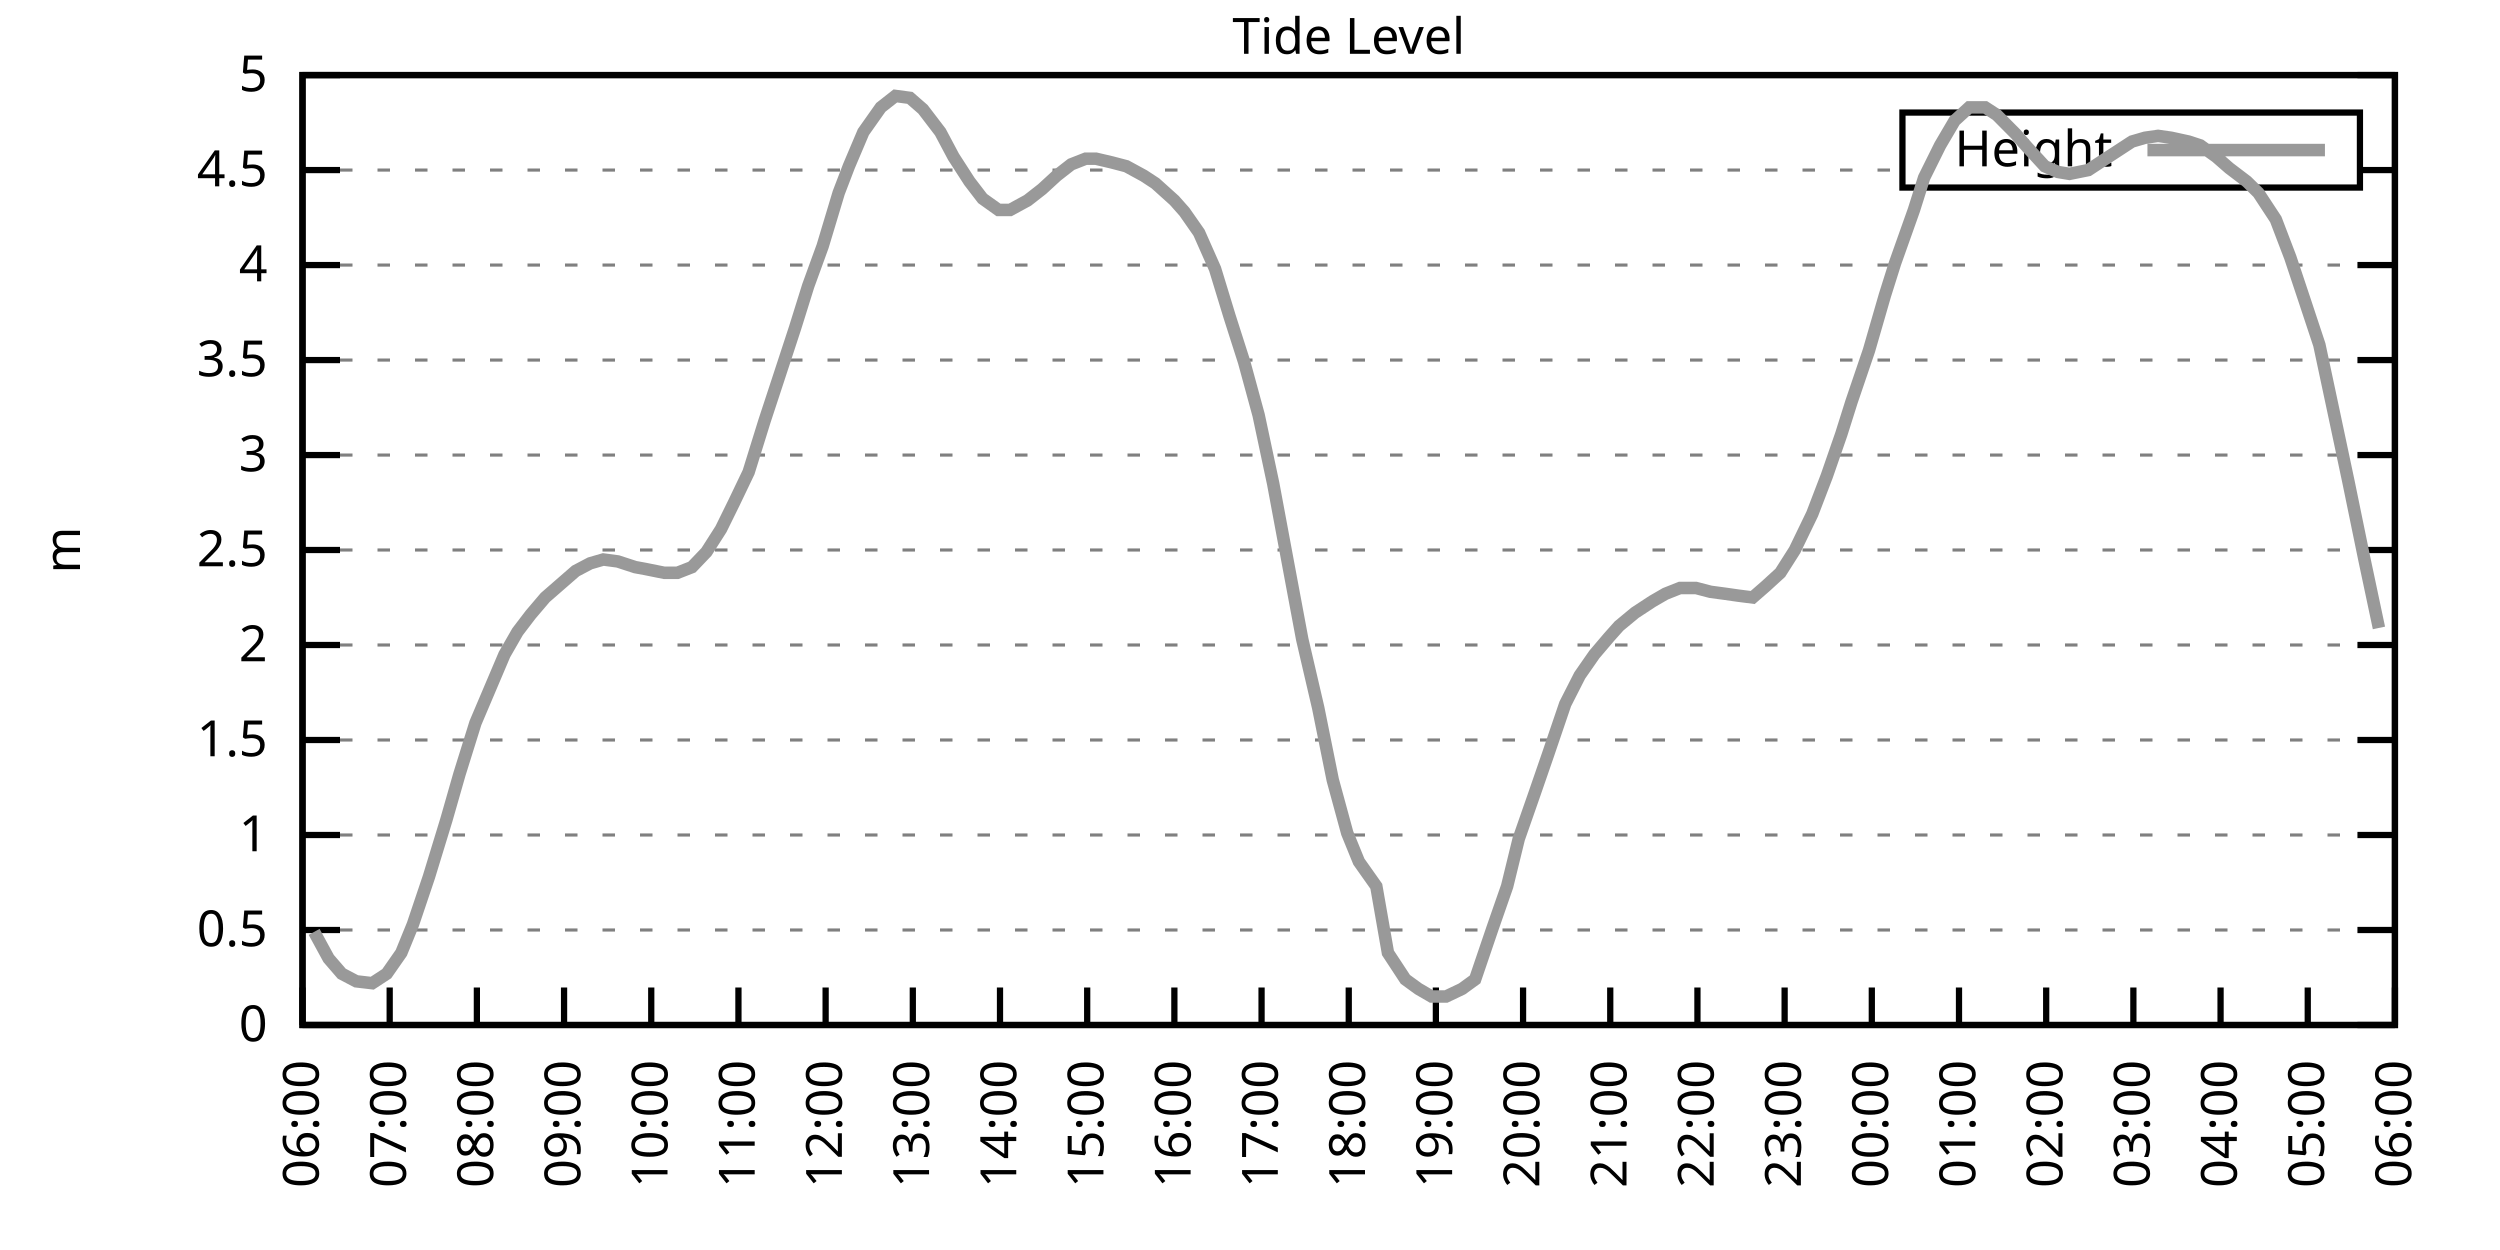
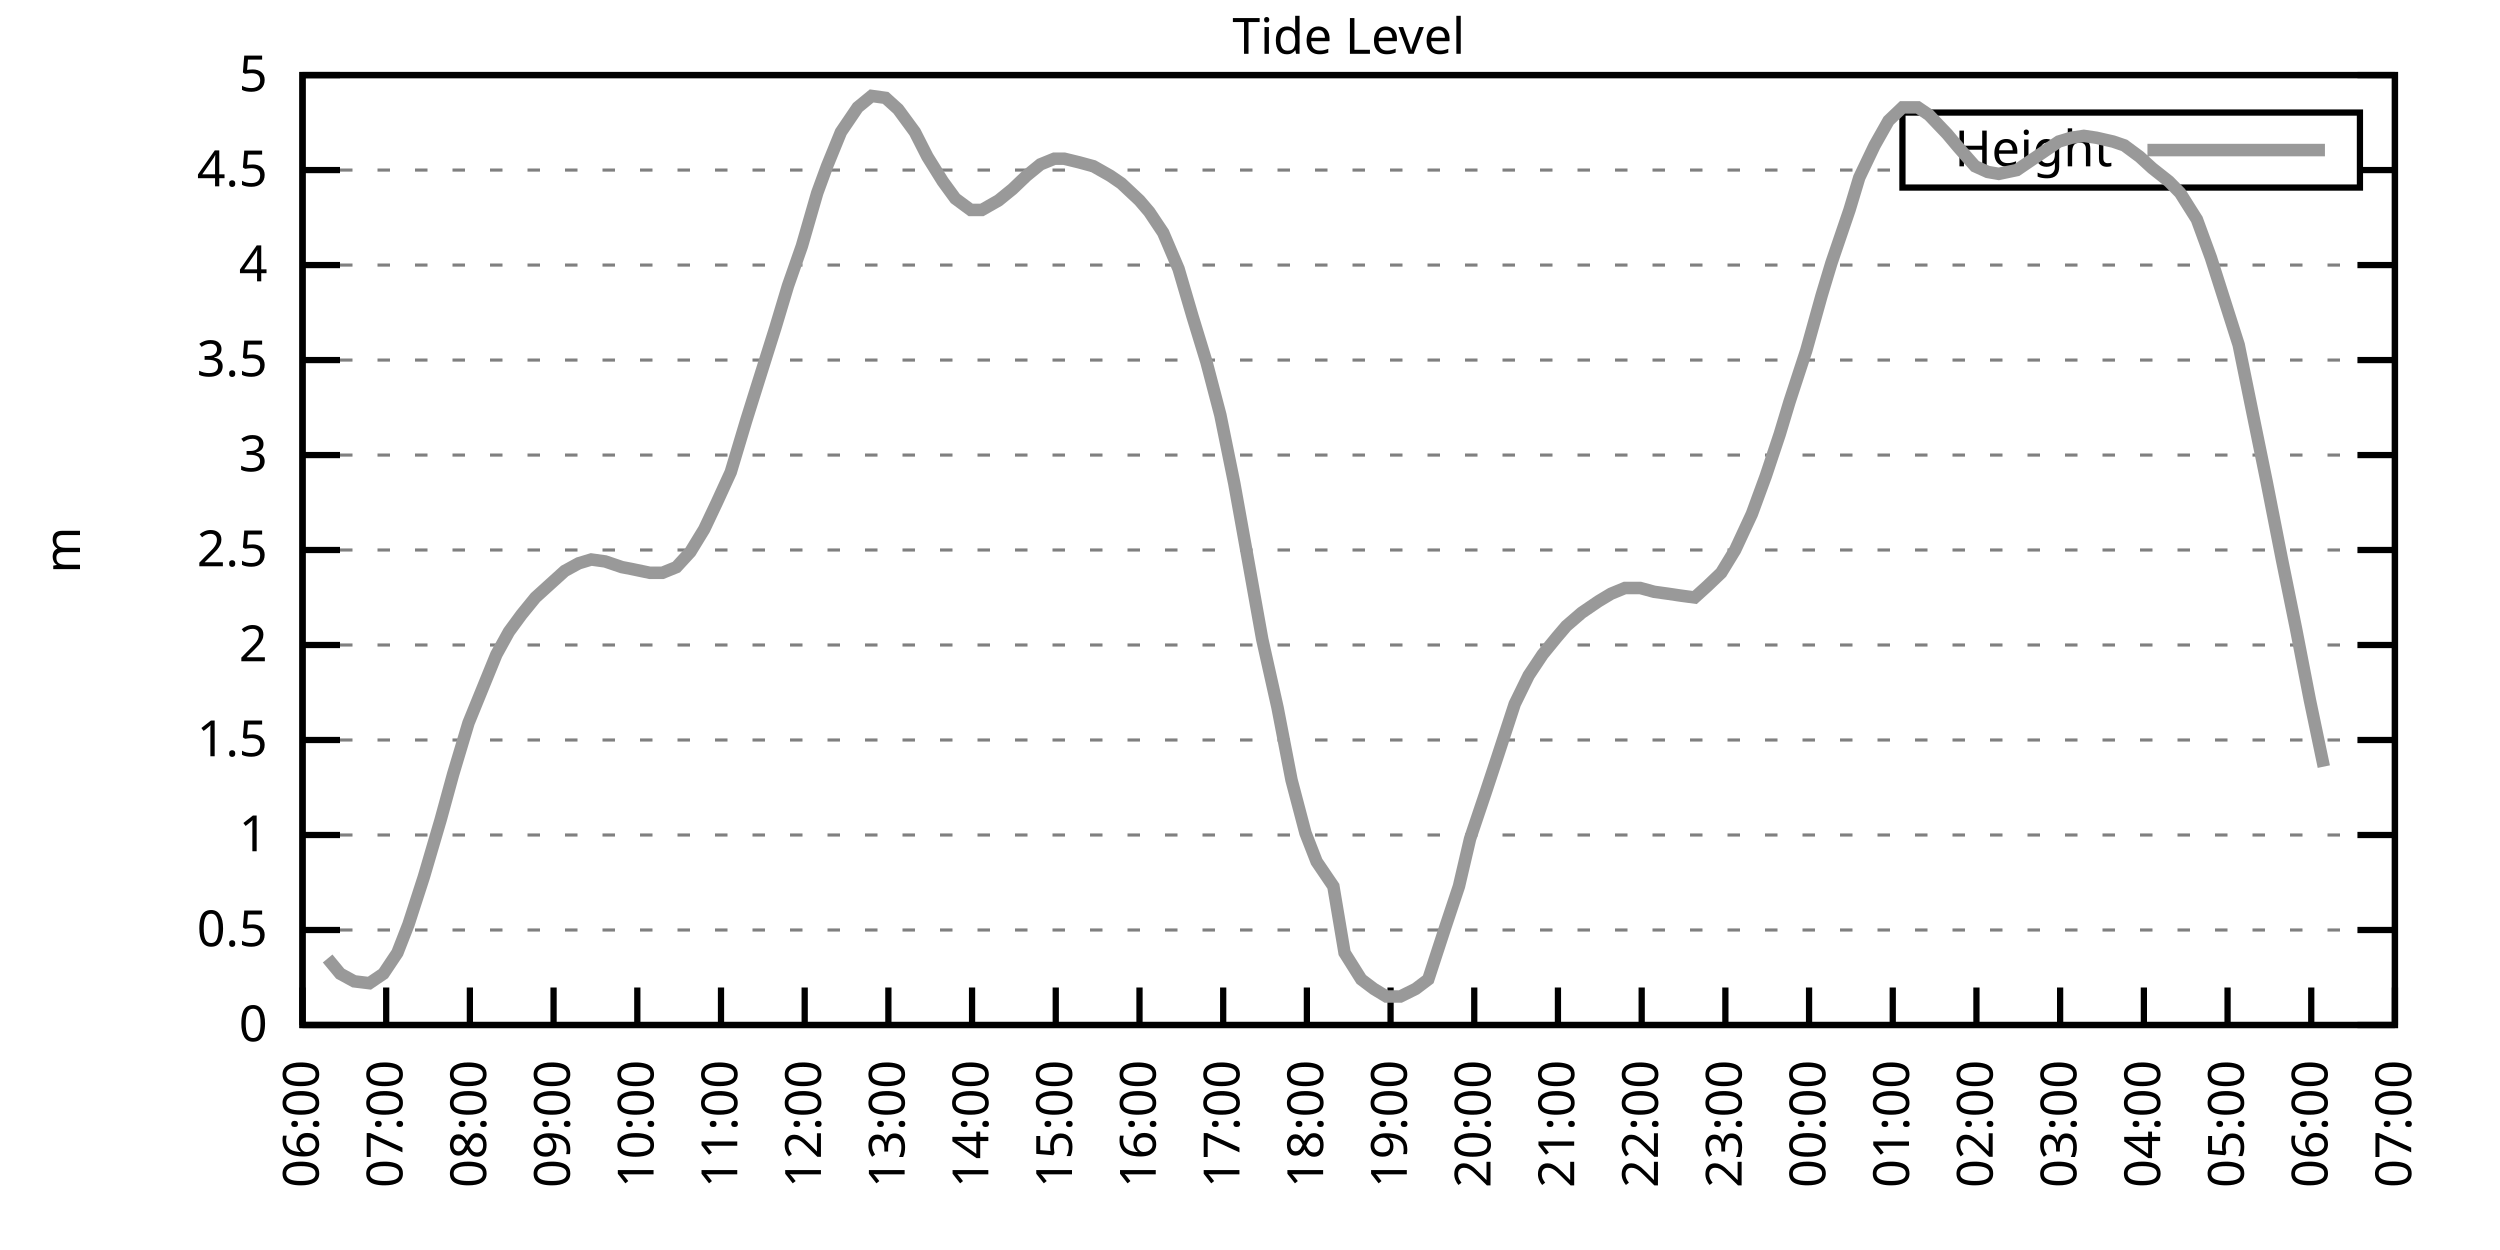
<svg xmlns="http://www.w3.org/2000/svg" xmlns:xlink="http://www.w3.org/1999/xlink" width="400" height="200" viewBox="0 0 400 200">
  <g id="gnuplot_canvas">
    <rect x="0" y="0" width="400" height="200" fill="none" />
    <defs>
      <circle id="gpDot" r="0.5" stroke-width="0.5" stroke="currentColor" />
      <path id="gpPt0" stroke-width="0.333" stroke="currentColor" d="M-1,0 h2 M0,-1 v2" />
      <path id="gpPt1" stroke-width="0.333" stroke="currentColor" d="M-1,-1 L1,1 M1,-1 L-1,1" />
      <path id="gpPt2" stroke-width="0.333" stroke="currentColor" d="M-1,0 L1,0 M0,-1 L0,1 M-1,-1 L1,1 M-1,1 L1,-1" />
      <rect id="gpPt3" stroke-width="0.333" stroke="currentColor" x="-1" y="-1" width="2" height="2" />
      <rect id="gpPt4" stroke-width="0.333" stroke="currentColor" fill="currentColor" x="-1" y="-1" width="2" height="2" />
      <circle id="gpPt5" stroke-width="0.333" stroke="currentColor" cx="0" cy="0" r="1" />
      <use xlink:href="#gpPt5" id="gpPt6" fill="currentColor" stroke="none" />
      <path id="gpPt7" stroke-width="0.333" stroke="currentColor" d="M0,-1.33 L-1.33,0.67 L1.33,0.67 z" />
      <use xlink:href="#gpPt7" id="gpPt8" fill="currentColor" stroke="none" />
      <use xlink:href="#gpPt7" id="gpPt9" stroke="currentColor" transform="rotate(180)" />
      <use xlink:href="#gpPt9" id="gpPt10" fill="currentColor" stroke="none" />
      <use xlink:href="#gpPt3" id="gpPt11" stroke="currentColor" transform="rotate(45)" />
      <use xlink:href="#gpPt11" id="gpPt12" fill="currentColor" stroke="none" />
      <path id="gpPt13" stroke-width="0.333" stroke="currentColor" d="M0,1.330 L1.265,0.411 L0.782,-1.067 L-0.782,-1.076 L-1.265,0.411 z" />
      <use xlink:href="#gpPt13" id="gpPt14" fill="currentColor" stroke="none" />
      <filter id="textbox" filterUnits="objectBoundingBox" x="0" y="0" height="1" width="1">
        <feFlood flood-color="white" flood-opacity="1" result="bgnd" />
        <feComposite in="SourceGraphic" in2="bgnd" operator="atop" />
      </filter>
      <filter id="greybox" filterUnits="objectBoundingBox" x="0" y="0" height="1" width="1">
        <feFlood flood-color="lightgrey" flood-opacity="1" result="grey" />
        <feComposite in="SourceGraphic" in2="grey" operator="atop" />
      </filter>
    </defs>
    <g fill="none" color="white" stroke="currentColor" stroke-width="1.00" stroke-linecap="butt" stroke-linejoin="miter">
</g>
    <g fill="none" color="black" stroke="currentColor" stroke-width="1.00" stroke-linecap="butt" stroke-linejoin="miter">
      <g stroke="none" shape-rendering="crispEdges">
        <polygon fill="rgb(255, 255, 255)" points="48.40,164.00 383.18,164.00 383.18,12.02 48.40,12.02 " />
      </g>
    </g>
    <g fill="none" color="black" stroke="currentColor" stroke-width="1.00" stroke-linecap="butt" stroke-linejoin="miter">
</g>
    <g fill="none" color="black" stroke="black" stroke-width="0.50" stroke-linecap="butt" stroke-linejoin="miter">
</g>
    <g fill="none" color="gray" stroke="currentColor" stroke-width="0.50" stroke-linecap="butt" stroke-linejoin="miter">
      <path stroke="gray" stroke-dasharray="2,4" class="gridline" d="M48.40,164.00 L383.19,164.00  " />
    </g>
    <g fill="none" color="gray" stroke="gray" stroke-width="1.00" stroke-linecap="butt" stroke-linejoin="miter">
</g>
    <g fill="none" color="black" stroke="currentColor" stroke-width="1.00" stroke-linecap="butt" stroke-linejoin="miter">
      <path stroke="black" d="M48.40,164.00 L54.40,164.00 M383.19,164.00 L377.19,164.00  " />
      <g transform="translate(42.80,166.60)" stroke="none" fill="black" font-family="Sans" font-size="8.00" text-anchor="end">
        <text>
          <tspan font-family="Sans"> 0</tspan>
        </text>
      </g>
    </g>
    <g fill="none" color="black" stroke="currentColor" stroke-width="1.00" stroke-linecap="butt" stroke-linejoin="miter">
</g>
    <g fill="none" color="black" stroke="black" stroke-width="0.50" stroke-linecap="butt" stroke-linejoin="miter">
</g>
    <g fill="none" color="gray" stroke="currentColor" stroke-width="0.50" stroke-linecap="butt" stroke-linejoin="miter">
      <path stroke="gray" stroke-dasharray="2,4" class="gridline" d="M48.40,148.80 L383.19,148.80  " />
    </g>
    <g fill="none" color="gray" stroke="gray" stroke-width="1.00" stroke-linecap="butt" stroke-linejoin="miter">
</g>
    <g fill="none" color="black" stroke="currentColor" stroke-width="1.00" stroke-linecap="butt" stroke-linejoin="miter">
      <path stroke="black" d="M48.40,148.80 L54.40,148.80 M383.19,148.80 L377.19,148.80  " />
      <g transform="translate(42.80,151.40)" stroke="none" fill="black" font-family="Sans" font-size="8.00" text-anchor="end">
        <text>
          <tspan font-family="Sans"> 0.5</tspan>
        </text>
      </g>
    </g>
    <g fill="none" color="black" stroke="currentColor" stroke-width="1.00" stroke-linecap="butt" stroke-linejoin="miter">
</g>
    <g fill="none" color="black" stroke="black" stroke-width="0.50" stroke-linecap="butt" stroke-linejoin="miter">
</g>
    <g fill="none" color="gray" stroke="currentColor" stroke-width="0.50" stroke-linecap="butt" stroke-linejoin="miter">
      <path stroke="gray" stroke-dasharray="2,4" class="gridline" d="M48.40,133.60 L383.19,133.60  " />
    </g>
    <g fill="none" color="gray" stroke="gray" stroke-width="1.00" stroke-linecap="butt" stroke-linejoin="miter">
</g>
    <g fill="none" color="black" stroke="currentColor" stroke-width="1.00" stroke-linecap="butt" stroke-linejoin="miter">
      <path stroke="black" d="M48.40,133.60 L54.40,133.60 M383.19,133.60 L377.19,133.60  " />
      <g transform="translate(42.80,136.20)" stroke="none" fill="black" font-family="Sans" font-size="8.00" text-anchor="end">
        <text>
          <tspan font-family="Sans"> 1</tspan>
        </text>
      </g>
    </g>
    <g fill="none" color="black" stroke="currentColor" stroke-width="1.00" stroke-linecap="butt" stroke-linejoin="miter">
</g>
    <g fill="none" color="black" stroke="black" stroke-width="0.50" stroke-linecap="butt" stroke-linejoin="miter">
</g>
    <g fill="none" color="gray" stroke="currentColor" stroke-width="0.50" stroke-linecap="butt" stroke-linejoin="miter">
      <path stroke="gray" stroke-dasharray="2,4" class="gridline" d="M48.40,118.40 L383.19,118.40  " />
    </g>
    <g fill="none" color="gray" stroke="gray" stroke-width="1.00" stroke-linecap="butt" stroke-linejoin="miter">
</g>
    <g fill="none" color="black" stroke="currentColor" stroke-width="1.00" stroke-linecap="butt" stroke-linejoin="miter">
      <path stroke="black" d="M48.40,118.40 L54.40,118.40 M383.19,118.40 L377.19,118.40  " />
      <g transform="translate(42.80,121.00)" stroke="none" fill="black" font-family="Sans" font-size="8.00" text-anchor="end">
        <text>
          <tspan font-family="Sans"> 1.5</tspan>
        </text>
      </g>
    </g>
    <g fill="none" color="black" stroke="currentColor" stroke-width="1.00" stroke-linecap="butt" stroke-linejoin="miter">
</g>
    <g fill="none" color="black" stroke="black" stroke-width="0.50" stroke-linecap="butt" stroke-linejoin="miter">
</g>
    <g fill="none" color="gray" stroke="currentColor" stroke-width="0.50" stroke-linecap="butt" stroke-linejoin="miter">
      <path stroke="gray" stroke-dasharray="2,4" class="gridline" d="M48.40,103.20 L383.19,103.20  " />
    </g>
    <g fill="none" color="gray" stroke="gray" stroke-width="1.00" stroke-linecap="butt" stroke-linejoin="miter">
</g>
    <g fill="none" color="black" stroke="currentColor" stroke-width="1.00" stroke-linecap="butt" stroke-linejoin="miter">
      <path stroke="black" d="M48.40,103.20 L54.40,103.20 M383.19,103.20 L377.19,103.20  " />
      <g transform="translate(42.80,105.80)" stroke="none" fill="black" font-family="Sans" font-size="8.00" text-anchor="end">
        <text>
          <tspan font-family="Sans"> 2</tspan>
        </text>
      </g>
    </g>
    <g fill="none" color="black" stroke="currentColor" stroke-width="1.00" stroke-linecap="butt" stroke-linejoin="miter">
</g>
    <g fill="none" color="black" stroke="black" stroke-width="0.50" stroke-linecap="butt" stroke-linejoin="miter">
</g>
    <g fill="none" color="gray" stroke="currentColor" stroke-width="0.50" stroke-linecap="butt" stroke-linejoin="miter">
      <path stroke="gray" stroke-dasharray="2,4" class="gridline" d="M48.40,88.00 L383.19,88.00  " />
    </g>
    <g fill="none" color="gray" stroke="gray" stroke-width="1.00" stroke-linecap="butt" stroke-linejoin="miter">
</g>
    <g fill="none" color="black" stroke="currentColor" stroke-width="1.00" stroke-linecap="butt" stroke-linejoin="miter">
      <path stroke="black" d="M48.40,88.00 L54.40,88.00 M383.19,88.00 L377.19,88.00  " />
      <g transform="translate(42.80,90.60)" stroke="none" fill="black" font-family="Sans" font-size="8.00" text-anchor="end">
        <text>
          <tspan font-family="Sans"> 2.5</tspan>
        </text>
      </g>
    </g>
    <g fill="none" color="black" stroke="currentColor" stroke-width="1.00" stroke-linecap="butt" stroke-linejoin="miter">
</g>
    <g fill="none" color="black" stroke="black" stroke-width="0.50" stroke-linecap="butt" stroke-linejoin="miter">
</g>
    <g fill="none" color="gray" stroke="currentColor" stroke-width="0.50" stroke-linecap="butt" stroke-linejoin="miter">
      <path stroke="gray" stroke-dasharray="2,4" class="gridline" d="M48.40,72.81 L383.19,72.81  " />
    </g>
    <g fill="none" color="gray" stroke="gray" stroke-width="1.00" stroke-linecap="butt" stroke-linejoin="miter">
</g>
    <g fill="none" color="black" stroke="currentColor" stroke-width="1.00" stroke-linecap="butt" stroke-linejoin="miter">
      <path stroke="black" d="M48.40,72.81 L54.40,72.81 M383.19,72.81 L377.19,72.81  " />
      <g transform="translate(42.80,75.41)" stroke="none" fill="black" font-family="Sans" font-size="8.00" text-anchor="end">
        <text>
          <tspan font-family="Sans"> 3</tspan>
        </text>
      </g>
    </g>
    <g fill="none" color="black" stroke="currentColor" stroke-width="1.00" stroke-linecap="butt" stroke-linejoin="miter">
</g>
    <g fill="none" color="black" stroke="black" stroke-width="0.50" stroke-linecap="butt" stroke-linejoin="miter">
</g>
    <g fill="none" color="gray" stroke="currentColor" stroke-width="0.50" stroke-linecap="butt" stroke-linejoin="miter">
      <path stroke="gray" stroke-dasharray="2,4" class="gridline" d="M48.40,57.61 L383.19,57.61  " />
    </g>
    <g fill="none" color="gray" stroke="gray" stroke-width="1.00" stroke-linecap="butt" stroke-linejoin="miter">
</g>
    <g fill="none" color="black" stroke="currentColor" stroke-width="1.00" stroke-linecap="butt" stroke-linejoin="miter">
      <path stroke="black" d="M48.40,57.61 L54.40,57.61 M383.19,57.61 L377.19,57.61  " />
      <g transform="translate(42.80,60.21)" stroke="none" fill="black" font-family="Sans" font-size="8.00" text-anchor="end">
        <text>
          <tspan font-family="Sans"> 3.5</tspan>
        </text>
      </g>
    </g>
    <g fill="none" color="black" stroke="currentColor" stroke-width="1.00" stroke-linecap="butt" stroke-linejoin="miter">
</g>
    <g fill="none" color="black" stroke="black" stroke-width="0.50" stroke-linecap="butt" stroke-linejoin="miter">
</g>
    <g fill="none" color="gray" stroke="currentColor" stroke-width="0.50" stroke-linecap="butt" stroke-linejoin="miter">
      <path stroke="gray" stroke-dasharray="2,4" class="gridline" d="M48.40,42.41 L383.19,42.41  " />
    </g>
    <g fill="none" color="gray" stroke="gray" stroke-width="1.00" stroke-linecap="butt" stroke-linejoin="miter">
</g>
    <g fill="none" color="black" stroke="currentColor" stroke-width="1.00" stroke-linecap="butt" stroke-linejoin="miter">
      <path stroke="black" d="M48.40,42.41 L54.40,42.41 M383.19,42.41 L377.19,42.41  " />
      <g transform="translate(42.80,45.01)" stroke="none" fill="black" font-family="Sans" font-size="8.00" text-anchor="end">
        <text>
          <tspan font-family="Sans"> 4</tspan>
        </text>
      </g>
    </g>
    <g fill="none" color="black" stroke="currentColor" stroke-width="1.00" stroke-linecap="butt" stroke-linejoin="miter">
</g>
    <g fill="none" color="black" stroke="black" stroke-width="0.50" stroke-linecap="butt" stroke-linejoin="miter">
</g>
    <g fill="none" color="gray" stroke="currentColor" stroke-width="0.50" stroke-linecap="butt" stroke-linejoin="miter">
      <path stroke="gray" stroke-dasharray="2,4" class="gridline" d="M48.40,27.21 L304.39,27.21 M377.59,27.21 L383.19,27.21  " />
    </g>
    <g fill="none" color="gray" stroke="gray" stroke-width="1.00" stroke-linecap="butt" stroke-linejoin="miter">
</g>
    <g fill="none" color="black" stroke="currentColor" stroke-width="1.00" stroke-linecap="butt" stroke-linejoin="miter">
      <path stroke="black" d="M48.40,27.21 L54.40,27.21 M383.19,27.21 L377.19,27.21  " />
      <g transform="translate(42.80,29.81)" stroke="none" fill="black" font-family="Sans" font-size="8.00" text-anchor="end">
        <text>
          <tspan font-family="Sans"> 4.5</tspan>
        </text>
      </g>
    </g>
    <g fill="none" color="black" stroke="currentColor" stroke-width="1.00" stroke-linecap="butt" stroke-linejoin="miter">
</g>
    <g fill="none" color="black" stroke="black" stroke-width="0.50" stroke-linecap="butt" stroke-linejoin="miter">
</g>
    <g fill="none" color="gray" stroke="currentColor" stroke-width="0.50" stroke-linecap="butt" stroke-linejoin="miter">
      <path stroke="gray" stroke-dasharray="2,4" class="gridline" d="M48.40,12.01 L383.19,12.01  " />
    </g>
    <g fill="none" color="gray" stroke="gray" stroke-width="1.00" stroke-linecap="butt" stroke-linejoin="miter">
</g>
    <g fill="none" color="black" stroke="currentColor" stroke-width="1.00" stroke-linecap="butt" stroke-linejoin="miter">
      <path stroke="black" d="M48.40,12.01 L54.40,12.01 M383.19,12.01 L377.19,12.01  " />
      <g transform="translate(42.80,14.61)" stroke="none" fill="black" font-family="Sans" font-size="8.00" text-anchor="end">
        <text>
          <tspan font-family="Sans"> 5</tspan>
        </text>
      </g>
    </g>
    <g fill="none" color="black" stroke="currentColor" stroke-width="1.00" stroke-linecap="butt" stroke-linejoin="miter">
      <path stroke="black" d="M48.40,164.00 L48.40,158.00  " />
      <g transform="translate(51.00,169.60) rotate(270.00)" stroke="none" fill="black" font-family="Sans" font-size="8.00" text-anchor="end">
        <text>
          <tspan font-family="Sans">06:00</tspan>
        </text>
      </g>
    </g>
    <g fill="none" color="black" stroke="currentColor" stroke-width="1.00" stroke-linecap="butt" stroke-linejoin="miter">
-       <path stroke="black" d="M62.35,164.00 L62.35,158.00  " />
-       <g transform="translate(64.95,169.60) rotate(270.00)" stroke="none" fill="black" font-family="Sans" font-size="8.00" text-anchor="end">
+       <path stroke="black" d="M61.79,164.00 L61.79,158.00  " />
+       <g transform="translate(64.39,169.60) rotate(270.00)" stroke="none" fill="black" font-family="Sans" font-size="8.00" text-anchor="end">
        <text>
          <tspan font-family="Sans">07:00</tspan>
        </text>
      </g>
    </g>
    <g fill="none" color="black" stroke="currentColor" stroke-width="1.00" stroke-linecap="butt" stroke-linejoin="miter">
-       <path stroke="black" d="M76.30,164.00 L76.30,158.00  " />
-       <g transform="translate(78.90,169.60) rotate(270.00)" stroke="none" fill="black" font-family="Sans" font-size="8.00" text-anchor="end">
+       <path stroke="black" d="M75.18,164.00 L75.18,158.00  " />
+       <g transform="translate(77.78,169.60) rotate(270.00)" stroke="none" fill="black" font-family="Sans" font-size="8.00" text-anchor="end">
        <text>
          <tspan font-family="Sans">08:00</tspan>
        </text>
      </g>
    </g>
    <g fill="none" color="black" stroke="currentColor" stroke-width="1.00" stroke-linecap="butt" stroke-linejoin="miter">
-       <path stroke="black" d="M90.25,164.00 L90.25,158.00  " />
-       <g transform="translate(92.85,169.60) rotate(270.00)" stroke="none" fill="black" font-family="Sans" font-size="8.00" text-anchor="end">
+       <path stroke="black" d="M88.57,164.00 L88.57,158.00  " />
+       <g transform="translate(91.17,169.60) rotate(270.00)" stroke="none" fill="black" font-family="Sans" font-size="8.00" text-anchor="end">
        <text>
          <tspan font-family="Sans">09:00</tspan>
        </text>
      </g>
    </g>
    <g fill="none" color="black" stroke="currentColor" stroke-width="1.00" stroke-linecap="butt" stroke-linejoin="miter">
-       <path stroke="black" d="M104.20,164.00 L104.20,158.00  " />
-       <g transform="translate(106.80,169.60) rotate(270.00)" stroke="none" fill="black" font-family="Sans" font-size="8.00" text-anchor="end">
+       <path stroke="black" d="M101.97,164.00 L101.97,158.00  " />
+       <g transform="translate(104.57,169.60) rotate(270.00)" stroke="none" fill="black" font-family="Sans" font-size="8.00" text-anchor="end">
        <text>
          <tspan font-family="Sans">10:00</tspan>
        </text>
      </g>
    </g>
    <g fill="none" color="black" stroke="currentColor" stroke-width="1.00" stroke-linecap="butt" stroke-linejoin="miter">
-       <path stroke="black" d="M118.15,164.00 L118.15,158.00  " />
-       <g transform="translate(120.75,169.60) rotate(270.00)" stroke="none" fill="black" font-family="Sans" font-size="8.00" text-anchor="end">
+       <path stroke="black" d="M115.36,164.00 L115.36,158.00  " />
+       <g transform="translate(117.96,169.60) rotate(270.00)" stroke="none" fill="black" font-family="Sans" font-size="8.00" text-anchor="end">
        <text>
          <tspan font-family="Sans">11:00</tspan>
        </text>
      </g>
    </g>
    <g fill="none" color="black" stroke="currentColor" stroke-width="1.00" stroke-linecap="butt" stroke-linejoin="miter">
-       <path stroke="black" d="M132.10,164.00 L132.10,158.00  " />
-       <g transform="translate(134.70,169.60) rotate(270.00)" stroke="none" fill="black" font-family="Sans" font-size="8.00" text-anchor="end">
+       <path stroke="black" d="M128.75,164.00 L128.75,158.00  " />
+       <g transform="translate(131.35,169.60) rotate(270.00)" stroke="none" fill="black" font-family="Sans" font-size="8.00" text-anchor="end">
        <text>
          <tspan font-family="Sans">12:00</tspan>
        </text>
      </g>
    </g>
    <g fill="none" color="black" stroke="currentColor" stroke-width="1.00" stroke-linecap="butt" stroke-linejoin="miter">
-       <path stroke="black" d="M146.05,164.00 L146.05,158.00  " />
-       <g transform="translate(148.65,169.60) rotate(270.00)" stroke="none" fill="black" font-family="Sans" font-size="8.00" text-anchor="end">
+       <path stroke="black" d="M142.14,164.00 L142.14,158.00  " />
+       <g transform="translate(144.74,169.60) rotate(270.00)" stroke="none" fill="black" font-family="Sans" font-size="8.00" text-anchor="end">
        <text>
          <tspan font-family="Sans">13:00</tspan>
        </text>
      </g>
    </g>
    <g fill="none" color="black" stroke="currentColor" stroke-width="1.00" stroke-linecap="butt" stroke-linejoin="miter">
-       <path stroke="black" d="M160.00,164.00 L160.00,158.00  " />
-       <g transform="translate(162.60,169.60) rotate(270.00)" stroke="none" fill="black" font-family="Sans" font-size="8.00" text-anchor="end">
+       <path stroke="black" d="M155.53,164.00 L155.53,158.00  " />
+       <g transform="translate(158.13,169.60) rotate(270.00)" stroke="none" fill="black" font-family="Sans" font-size="8.00" text-anchor="end">
        <text>
          <tspan font-family="Sans">14:00</tspan>
        </text>
      </g>
    </g>
    <g fill="none" color="black" stroke="currentColor" stroke-width="1.00" stroke-linecap="butt" stroke-linejoin="miter">
-       <path stroke="black" d="M173.95,164.00 L173.95,158.00  " />
-       <g transform="translate(176.55,169.60) rotate(270.00)" stroke="none" fill="black" font-family="Sans" font-size="8.00" text-anchor="end">
+       <path stroke="black" d="M168.92,164.00 L168.92,158.00  " />
+       <g transform="translate(171.52,169.60) rotate(270.00)" stroke="none" fill="black" font-family="Sans" font-size="8.00" text-anchor="end">
        <text>
          <tspan font-family="Sans">15:00</tspan>
        </text>
      </g>
    </g>
    <g fill="none" color="black" stroke="currentColor" stroke-width="1.00" stroke-linecap="butt" stroke-linejoin="miter">
-       <path stroke="black" d="M187.90,164.00 L187.90,158.00  " />
-       <g transform="translate(190.50,169.60) rotate(270.00)" stroke="none" fill="black" font-family="Sans" font-size="8.00" text-anchor="end">
+       <path stroke="black" d="M182.32,164.00 L182.32,158.00  " />
+       <g transform="translate(184.92,169.60) rotate(270.00)" stroke="none" fill="black" font-family="Sans" font-size="8.00" text-anchor="end">
        <text>
          <tspan font-family="Sans">16:00</tspan>
        </text>
      </g>
    </g>
    <g fill="none" color="black" stroke="currentColor" stroke-width="1.00" stroke-linecap="butt" stroke-linejoin="miter">
-       <path stroke="black" d="M201.85,164.00 L201.85,158.00  " />
-       <g transform="translate(204.45,169.60) rotate(270.00)" stroke="none" fill="black" font-family="Sans" font-size="8.00" text-anchor="end">
+       <path stroke="black" d="M195.71,164.00 L195.71,158.00  " />
+       <g transform="translate(198.31,169.60) rotate(270.00)" stroke="none" fill="black" font-family="Sans" font-size="8.00" text-anchor="end">
        <text>
          <tspan font-family="Sans">17:00</tspan>
        </text>
      </g>
    </g>
    <g fill="none" color="black" stroke="currentColor" stroke-width="1.00" stroke-linecap="butt" stroke-linejoin="miter">
-       <path stroke="black" d="M215.80,164.00 L215.80,158.00  " />
-       <g transform="translate(218.40,169.60) rotate(270.00)" stroke="none" fill="black" font-family="Sans" font-size="8.00" text-anchor="end">
+       <path stroke="black" d="M209.10,164.00 L209.10,158.00  " />
+       <g transform="translate(211.70,169.60) rotate(270.00)" stroke="none" fill="black" font-family="Sans" font-size="8.00" text-anchor="end">
        <text>
          <tspan font-family="Sans">18:00</tspan>
        </text>
      </g>
    </g>
    <g fill="none" color="black" stroke="currentColor" stroke-width="1.00" stroke-linecap="butt" stroke-linejoin="miter">
-       <path stroke="black" d="M229.74,164.00 L229.74,158.00  " />
-       <g transform="translate(232.34,169.60) rotate(270.00)" stroke="none" fill="black" font-family="Sans" font-size="8.00" text-anchor="end">
+       <path stroke="black" d="M222.49,164.00 L222.49,158.00  " />
+       <g transform="translate(225.09,169.60) rotate(270.00)" stroke="none" fill="black" font-family="Sans" font-size="8.00" text-anchor="end">
        <text>
          <tspan font-family="Sans">19:00</tspan>
        </text>
      </g>
    </g>
    <g fill="none" color="black" stroke="currentColor" stroke-width="1.00" stroke-linecap="butt" stroke-linejoin="miter">
-       <path stroke="black" d="M243.69,164.00 L243.69,158.00  " />
-       <g transform="translate(246.29,169.60) rotate(270.00)" stroke="none" fill="black" font-family="Sans" font-size="8.00" text-anchor="end">
+       <path stroke="black" d="M235.88,164.00 L235.88,158.00  " />
+       <g transform="translate(238.48,169.60) rotate(270.00)" stroke="none" fill="black" font-family="Sans" font-size="8.00" text-anchor="end">
        <text>
          <tspan font-family="Sans">20:00</tspan>
        </text>
      </g>
    </g>
    <g fill="none" color="black" stroke="currentColor" stroke-width="1.00" stroke-linecap="butt" stroke-linejoin="miter">
-       <path stroke="black" d="M257.64,164.00 L257.64,158.00  " />
-       <g transform="translate(260.24,169.60) rotate(270.00)" stroke="none" fill="black" font-family="Sans" font-size="8.00" text-anchor="end">
+       <path stroke="black" d="M249.27,164.00 L249.27,158.00  " />
+       <g transform="translate(251.87,169.60) rotate(270.00)" stroke="none" fill="black" font-family="Sans" font-size="8.00" text-anchor="end">
        <text>
          <tspan font-family="Sans">21:00</tspan>
        </text>
      </g>
    </g>
    <g fill="none" color="black" stroke="currentColor" stroke-width="1.00" stroke-linecap="butt" stroke-linejoin="miter">
-       <path stroke="black" d="M271.59,164.00 L271.59,158.00  " />
-       <g transform="translate(274.19,169.60) rotate(270.00)" stroke="none" fill="black" font-family="Sans" font-size="8.00" text-anchor="end">
+       <path stroke="black" d="M262.67,164.00 L262.67,158.00  " />
+       <g transform="translate(265.27,169.60) rotate(270.00)" stroke="none" fill="black" font-family="Sans" font-size="8.00" text-anchor="end">
        <text>
          <tspan font-family="Sans">22:00</tspan>
        </text>
      </g>
    </g>
    <g fill="none" color="black" stroke="currentColor" stroke-width="1.00" stroke-linecap="butt" stroke-linejoin="miter">
-       <path stroke="black" d="M285.54,164.00 L285.54,158.00  " />
-       <g transform="translate(288.14,169.60) rotate(270.00)" stroke="none" fill="black" font-family="Sans" font-size="8.00" text-anchor="end">
+       <path stroke="black" d="M276.06,164.00 L276.06,158.00  " />
+       <g transform="translate(278.66,169.60) rotate(270.00)" stroke="none" fill="black" font-family="Sans" font-size="8.00" text-anchor="end">
        <text>
          <tspan font-family="Sans">23:00</tspan>
        </text>
      </g>
    </g>
    <g fill="none" color="black" stroke="currentColor" stroke-width="1.00" stroke-linecap="butt" stroke-linejoin="miter">
-       <path stroke="black" d="M299.49,164.00 L299.49,158.00  " />
-       <g transform="translate(302.09,169.60) rotate(270.00)" stroke="none" fill="black" font-family="Sans" font-size="8.00" text-anchor="end">
+       <path stroke="black" d="M289.45,164.00 L289.45,158.00  " />
+       <g transform="translate(292.05,169.60) rotate(270.00)" stroke="none" fill="black" font-family="Sans" font-size="8.00" text-anchor="end">
        <text>
          <tspan font-family="Sans">00:00</tspan>
        </text>
      </g>
    </g>
    <g fill="none" color="black" stroke="currentColor" stroke-width="1.00" stroke-linecap="butt" stroke-linejoin="miter">
-       <path stroke="black" d="M313.44,164.00 L313.44,158.00  " />
-       <g transform="translate(316.04,169.60) rotate(270.00)" stroke="none" fill="black" font-family="Sans" font-size="8.00" text-anchor="end">
+       <path stroke="black" d="M302.84,164.00 L302.84,158.00  " />
+       <g transform="translate(305.44,169.60) rotate(270.00)" stroke="none" fill="black" font-family="Sans" font-size="8.00" text-anchor="end">
        <text>
          <tspan font-family="Sans">01:00</tspan>
        </text>
      </g>
    </g>
    <g fill="none" color="black" stroke="currentColor" stroke-width="1.00" stroke-linecap="butt" stroke-linejoin="miter">
-       <path stroke="black" d="M327.39,164.00 L327.39,158.00  " />
-       <g transform="translate(329.99,169.60) rotate(270.00)" stroke="none" fill="black" font-family="Sans" font-size="8.00" text-anchor="end">
+       <path stroke="black" d="M316.23,164.00 L316.23,158.00  " />
+       <g transform="translate(318.83,169.60) rotate(270.00)" stroke="none" fill="black" font-family="Sans" font-size="8.00" text-anchor="end">
        <text>
          <tspan font-family="Sans">02:00</tspan>
        </text>
      </g>
    </g>
    <g fill="none" color="black" stroke="currentColor" stroke-width="1.00" stroke-linecap="butt" stroke-linejoin="miter">
-       <path stroke="black" d="M341.34,164.00 L341.34,158.00  " />
-       <g transform="translate(343.94,169.60) rotate(270.00)" stroke="none" fill="black" font-family="Sans" font-size="8.00" text-anchor="end">
+       <path stroke="black" d="M329.62,164.00 L329.62,158.00  " />
+       <g transform="translate(332.22,169.60) rotate(270.00)" stroke="none" fill="black" font-family="Sans" font-size="8.00" text-anchor="end">
        <text>
          <tspan font-family="Sans">03:00</tspan>
        </text>
      </g>
    </g>
    <g fill="none" color="black" stroke="currentColor" stroke-width="1.00" stroke-linecap="butt" stroke-linejoin="miter">
-       <path stroke="black" d="M355.29,164.00 L355.29,158.00  " />
-       <g transform="translate(357.89,169.60) rotate(270.00)" stroke="none" fill="black" font-family="Sans" font-size="8.00" text-anchor="end">
+       <path stroke="black" d="M343.02,164.00 L343.02,158.00  " />
+       <g transform="translate(345.62,169.60) rotate(270.00)" stroke="none" fill="black" font-family="Sans" font-size="8.00" text-anchor="end">
        <text>
          <tspan font-family="Sans">04:00</tspan>
        </text>
      </g>
    </g>
    <g fill="none" color="black" stroke="currentColor" stroke-width="1.00" stroke-linecap="butt" stroke-linejoin="miter">
-       <path stroke="black" d="M369.24,164.00 L369.24,158.00  " />
-       <g transform="translate(371.84,169.60) rotate(270.00)" stroke="none" fill="black" font-family="Sans" font-size="8.00" text-anchor="end">
+       <path stroke="black" d="M356.41,164.00 L356.41,158.00  " />
+       <g transform="translate(359.01,169.60) rotate(270.00)" stroke="none" fill="black" font-family="Sans" font-size="8.00" text-anchor="end">
        <text>
          <tspan font-family="Sans">05:00</tspan>
+         </text>
+       </g>
+     </g>
+     <g fill="none" color="black" stroke="currentColor" stroke-width="1.00" stroke-linecap="butt" stroke-linejoin="miter">
+       <path stroke="black" d="M369.80,164.00 L369.80,158.00  " />
+       <g transform="translate(372.40,169.60) rotate(270.00)" stroke="none" fill="black" font-family="Sans" font-size="8.00" text-anchor="end">
+         <text>
+           <tspan font-family="Sans">06:00</tspan>
        </text>
      </g>
    </g>
    <g fill="none" color="black" stroke="currentColor" stroke-width="1.00" stroke-linecap="butt" stroke-linejoin="miter">
      <path stroke="black" d="M383.19,164.00 L383.19,158.00  " />
      <g transform="translate(385.79,169.60) rotate(270.00)" stroke="none" fill="black" font-family="Sans" font-size="8.00" text-anchor="end">
        <text>
-           <tspan font-family="Sans">06:00</tspan>
+           <tspan font-family="Sans">07:00</tspan>
        </text>
      </g>
    </g>
    <g fill="none" color="black" stroke="currentColor" stroke-width="1.00" stroke-linecap="butt" stroke-linejoin="miter">
</g>
    <g fill="none" color="black" stroke="currentColor" stroke-width="1.00" stroke-linecap="butt" stroke-linejoin="miter">
      <path stroke="black" d="M48.40,12.01 L48.40,164.00 L383.19,164.00 L383.19,12.01 L48.40,12.01 Z  " />
    </g>
    <g fill="none" color="black" stroke="currentColor" stroke-width="1.00" stroke-linecap="butt" stroke-linejoin="miter">
</g>
    <g fill="none" color="black" stroke="currentColor" stroke-width="1.00" stroke-linecap="butt" stroke-linejoin="miter">
      <path stroke="black" d="M304.39,30.01 L304.39,18.01 L377.59,18.01 L377.59,30.01 L304.39,30.01 Z  " />
    </g>
    <g id="Tide_level_plot_1">
      <g fill="none" color="white" stroke="black" stroke-width="2.00" stroke-linecap="butt" stroke-linejoin="miter">
</g>
      <g fill="none" color="black" stroke="currentColor" stroke-width="2.00" stroke-linecap="butt" stroke-linejoin="miter">
        <g transform="translate(337.99,26.61)" stroke="none" fill="black" font-family="Sans" font-size="8.00" text-anchor="end">
          <text>
            <tspan font-family="Sans">Height</tspan>
          </text>
        </g>
      </g>
      <g fill="none" color="black" stroke="currentColor" stroke-width="2.00" stroke-linecap="butt" stroke-linejoin="miter">
-         <path stroke="rgb(153, 153, 153)" d="M343.59,24.01 L371.99,24.01 M50.26,149.10 L52.58,153.36 L54.68,155.79 L57.00,157.01 L59.56,157.31 L61.88,155.79   L64.21,152.45 L66.07,147.89 L68.63,140.29 L71.42,131.17 L73.51,123.87 L76.07,115.67 L80.72,104.72 L82.81,101.08   L84.90,98.34 L87.23,95.60 L90.02,93.17 L92.11,91.35 L94.43,90.13 L96.53,89.52 L98.85,89.83 L101.64,90.74   L103.27,91.04 L106.29,91.65 L108.38,91.65 L110.71,90.74 L113.03,88.31 L115.36,84.66 L117.45,80.41 L119.78,75.54   L122.33,67.33 L124.43,60.95 L127.22,52.44 L129.31,45.75 L131.63,39.37 L134.19,30.86 L135.82,26.60 L138.14,21.13   L140.93,17.18 L143.26,15.35 L145.58,15.66 L147.67,17.48 L150.46,21.13 L152.56,25.08 L155.11,29.03 L157.21,31.77   L159.76,33.59 L161.62,33.59 L164.41,32.07 L166.74,30.25 L169.06,28.12 L171.39,26.30 L173.71,25.39 L175.34,25.39   L177.90,25.99 L180.22,26.60 L183.01,28.12 L184.87,29.34 L187.90,32.07 L189.52,33.90 L191.85,37.24 L194.41,43.02   L196.73,50.62 L199.06,57.91 L201.38,66.42 L203.71,77.37 L206.03,89.83 L208.36,102.29 L210.91,113.24 L213.24,124.79   L215.56,133.30 L217.42,137.86 L220.21,141.81 L222.07,152.45 L224.86,156.70 L226.95,158.22 L229.05,159.44 L231.37,159.44   L233.93,158.22 L236.02,156.70 L238.81,148.50 L241.14,141.81 L243.00,134.21 L245.55,126.91 L247.65,120.83 L250.44,112.63   L252.76,108.07 L255.09,104.72 L257.41,101.99 L259.04,100.16 L261.60,98.04 L264.39,96.21 L266.48,95.00 L268.80,94.08   L271.36,94.08 L273.69,94.69 L276.01,95.00 L278.10,95.30 L280.43,95.60 L282.52,93.78 L284.85,91.65 L287.17,88.00   L289.96,82.23 L292.29,76.15 L294.61,69.46 L296.24,64.29 L299.03,56.09 L301.58,47.27 L303.21,42.10 L306.23,33.59   L307.86,28.42 L310.42,23.26 L312.74,19.31 L315.07,17.18 L317.63,17.18 L319.49,18.39 L322.51,21.43 L324.37,23.56   L327.16,26.60 L329.25,27.51 L331.11,27.82 L334.13,27.21 L335.99,25.99 L337.85,24.78 L341.11,22.65 L343.20,22.04   L345.29,21.74 L347.39,22.04 L350.18,22.65 L352.04,23.26 L354.59,25.08 L356.69,26.91 L359.48,29.03 L361.34,30.86   L364.13,35.11 L366.45,41.19 L368.78,48.18 L371.10,55.18 L373.43,66.12 L375.75,77.06 L378.31,89.52 L380.63,100.47    " />
+         <path stroke="rgb(153, 153, 153)" d="M343.59,24.01 L371.99,24.01 M52.42,153.36 L54.43,155.79 L56.66,157.01 L59.11,157.31 L61.35,155.79 L63.58,152.45   L65.36,147.89 L67.82,140.29 L70.50,131.17 L72.50,123.87 L74.96,115.67 L79.42,104.72 L81.43,101.08 L83.44,98.34   L85.67,95.60 L88.35,93.17 L90.36,91.35 L92.59,90.13 L94.60,89.52 L96.83,89.83 L99.51,90.74 L101.07,91.04   L103.98,91.65 L105.98,91.65 L108.22,90.74 L110.45,88.31 L112.68,84.66 L114.69,80.41 L116.92,75.54 L119.38,67.33   L121.38,60.95 L124.06,52.44 L126.07,45.75 L128.30,39.37 L130.76,30.86 L132.32,26.60 L134.55,21.13 L137.23,17.18   L139.46,15.35 L141.69,15.66 L143.70,17.48 L146.38,21.13 L148.39,25.08 L150.85,29.03 L152.85,31.77 L155.31,33.59   L157.10,33.59 L159.77,32.07 L162.01,30.25 L164.24,28.12 L166.47,26.30 L168.70,25.39 L170.26,25.39 L172.72,25.99   L174.95,26.60 L177.63,28.12 L179.41,29.34 L182.32,32.07 L183.88,33.90 L186.11,37.24 L188.57,43.02 L190.80,50.62   L193.03,57.91 L195.26,66.42 L197.49,77.37 L199.73,89.83 L201.96,102.29 L204.41,113.24 L206.64,124.79 L208.88,133.30   L210.66,137.86 L213.34,141.81 L215.13,152.45 L217.80,156.70 L219.81,158.22 L221.82,159.44 L224.05,159.44 L226.51,158.22   L228.52,156.70 L231.20,148.50 L233.43,141.81 L235.21,134.21 L237.67,126.91 L239.68,120.83 L242.36,112.63 L244.59,108.07   L246.82,104.72 L249.05,101.99 L250.61,100.16 L253.07,98.04 L255.75,96.21 L257.76,95.00 L259.99,94.08 L262.44,94.08   L264.67,94.69 L266.91,95.00 L268.92,95.30 L271.15,95.60 L273.16,93.78 L275.39,91.65 L277.62,88.00 L280.30,82.23   L282.53,76.15 L284.76,69.46 L286.32,64.29 L289.00,56.09 L291.46,47.27 L293.02,42.10 L295.92,33.59 L297.48,28.42   L299.94,23.26 L302.17,19.31 L304.40,17.18 L306.86,17.18 L308.64,18.39 L311.54,21.43 L313.33,23.56 L316.01,26.60   L318.02,27.51 L319.80,27.82 L322.70,27.21 L324.49,25.99 L326.28,24.78 L329.40,22.65 L331.41,22.04 L333.42,21.74   L335.43,22.04 L338.10,22.65 L339.89,23.26 L342.35,25.08 L344.35,26.91 L347.03,29.03 L348.82,30.86 L351.50,35.11   L353.73,41.19 L355.96,48.18 L358.19,55.18 L360.42,66.12 L362.66,77.06 L365.11,89.52 L367.34,100.47 L369.58,112.02   L371.81,122.66  " />
      </g>
    </g>
    <g fill="none" color="black" stroke="currentColor" stroke-width="2.00" stroke-linecap="butt" stroke-linejoin="miter">
</g>
    <g fill="none" color="black" stroke="black" stroke-width="1.00" stroke-linecap="butt" stroke-linejoin="miter">
</g>
    <g fill="none" color="black" stroke="currentColor" stroke-width="1.00" stroke-linecap="butt" stroke-linejoin="miter">
      <path stroke="black" d="M48.40,12.01 L48.40,164.00 L383.19,164.00 L383.19,12.01 L48.40,12.01 Z  " />
      <g transform="translate(12.80,88.01) rotate(270.00)" stroke="none" fill="black" font-family="Sans" font-size="8.00" text-anchor="middle">
        <text>
          <tspan font-family="Sans">m</tspan>
        </text>
      </g>
    </g>
    <g fill="none" color="black" stroke="currentColor" stroke-width="1.00" stroke-linecap="butt" stroke-linejoin="miter">
</g>
    <g fill="none" color="black" stroke="currentColor" stroke-width="1.00" stroke-linecap="butt" stroke-linejoin="miter">
      <g transform="translate(215.79,8.61)" stroke="none" fill="black" font-family="Sans" font-size="8.00" text-anchor="middle">
        <text>
          <tspan font-family="Sans">Tide Level</tspan>
        </text>
      </g>
    </g>
    <g fill="none" color="black" stroke="currentColor" stroke-width="1.00" stroke-linecap="butt" stroke-linejoin="miter">
</g>
  </g>
</svg>
